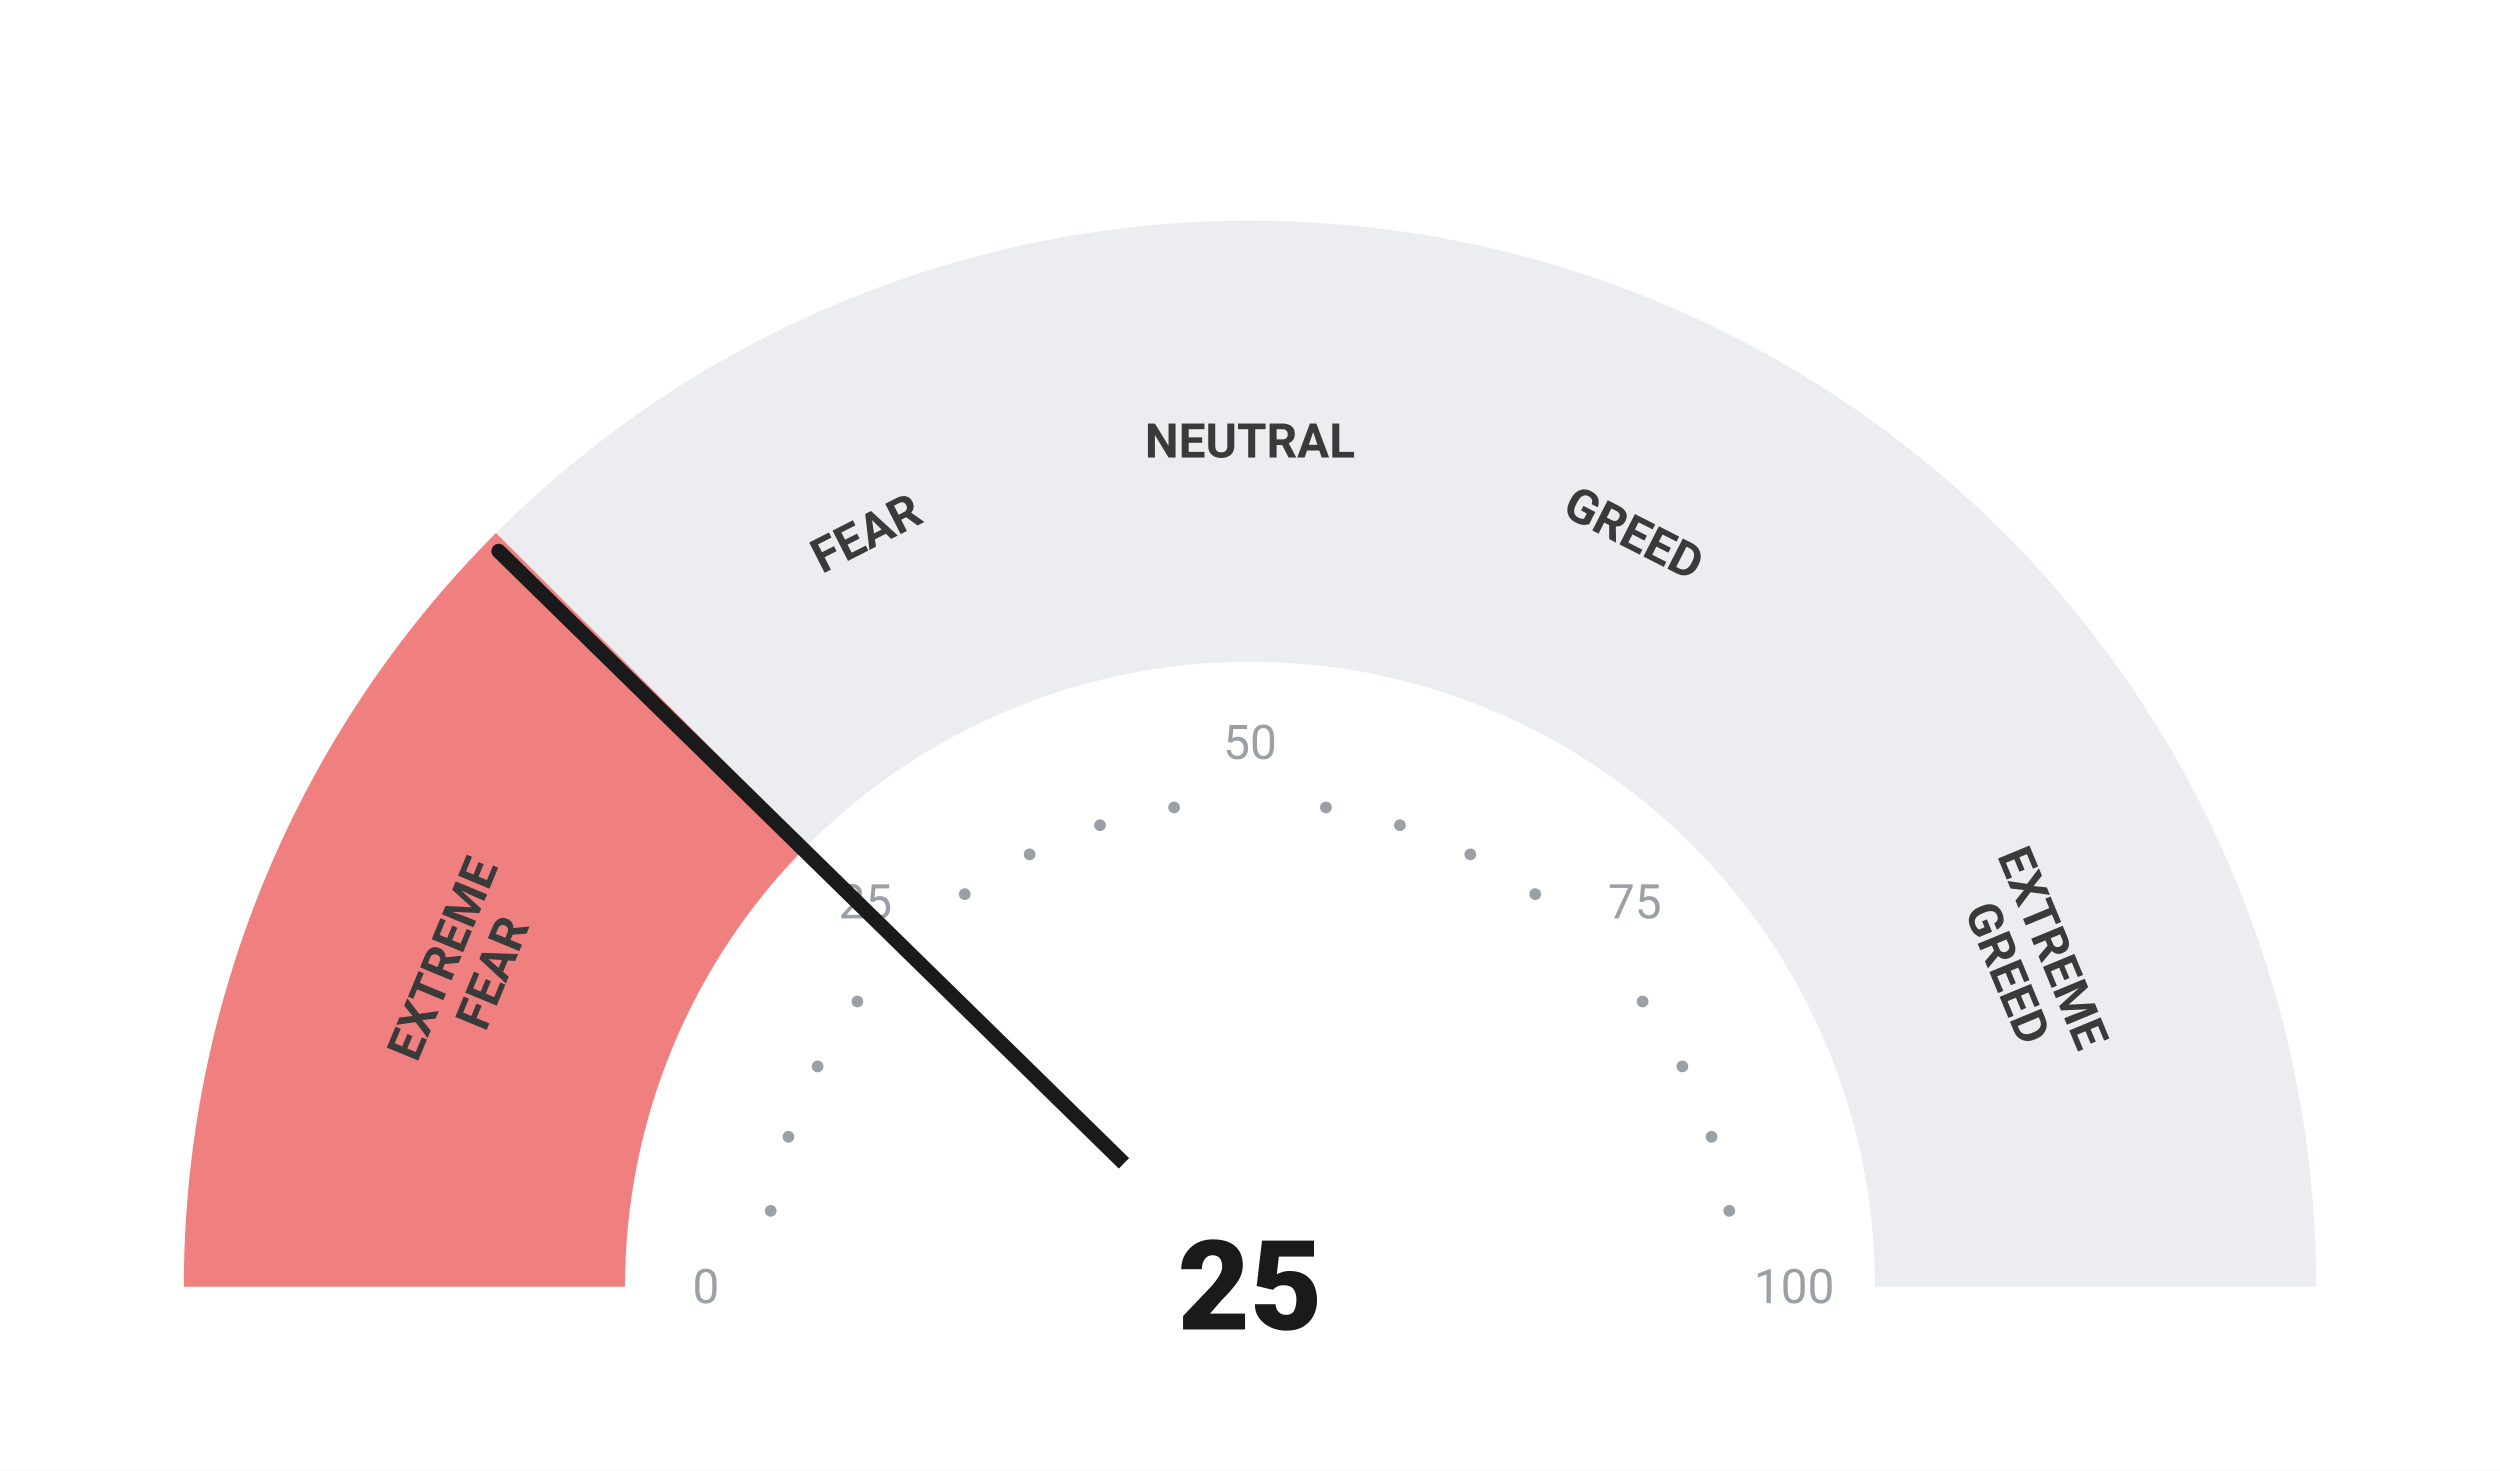
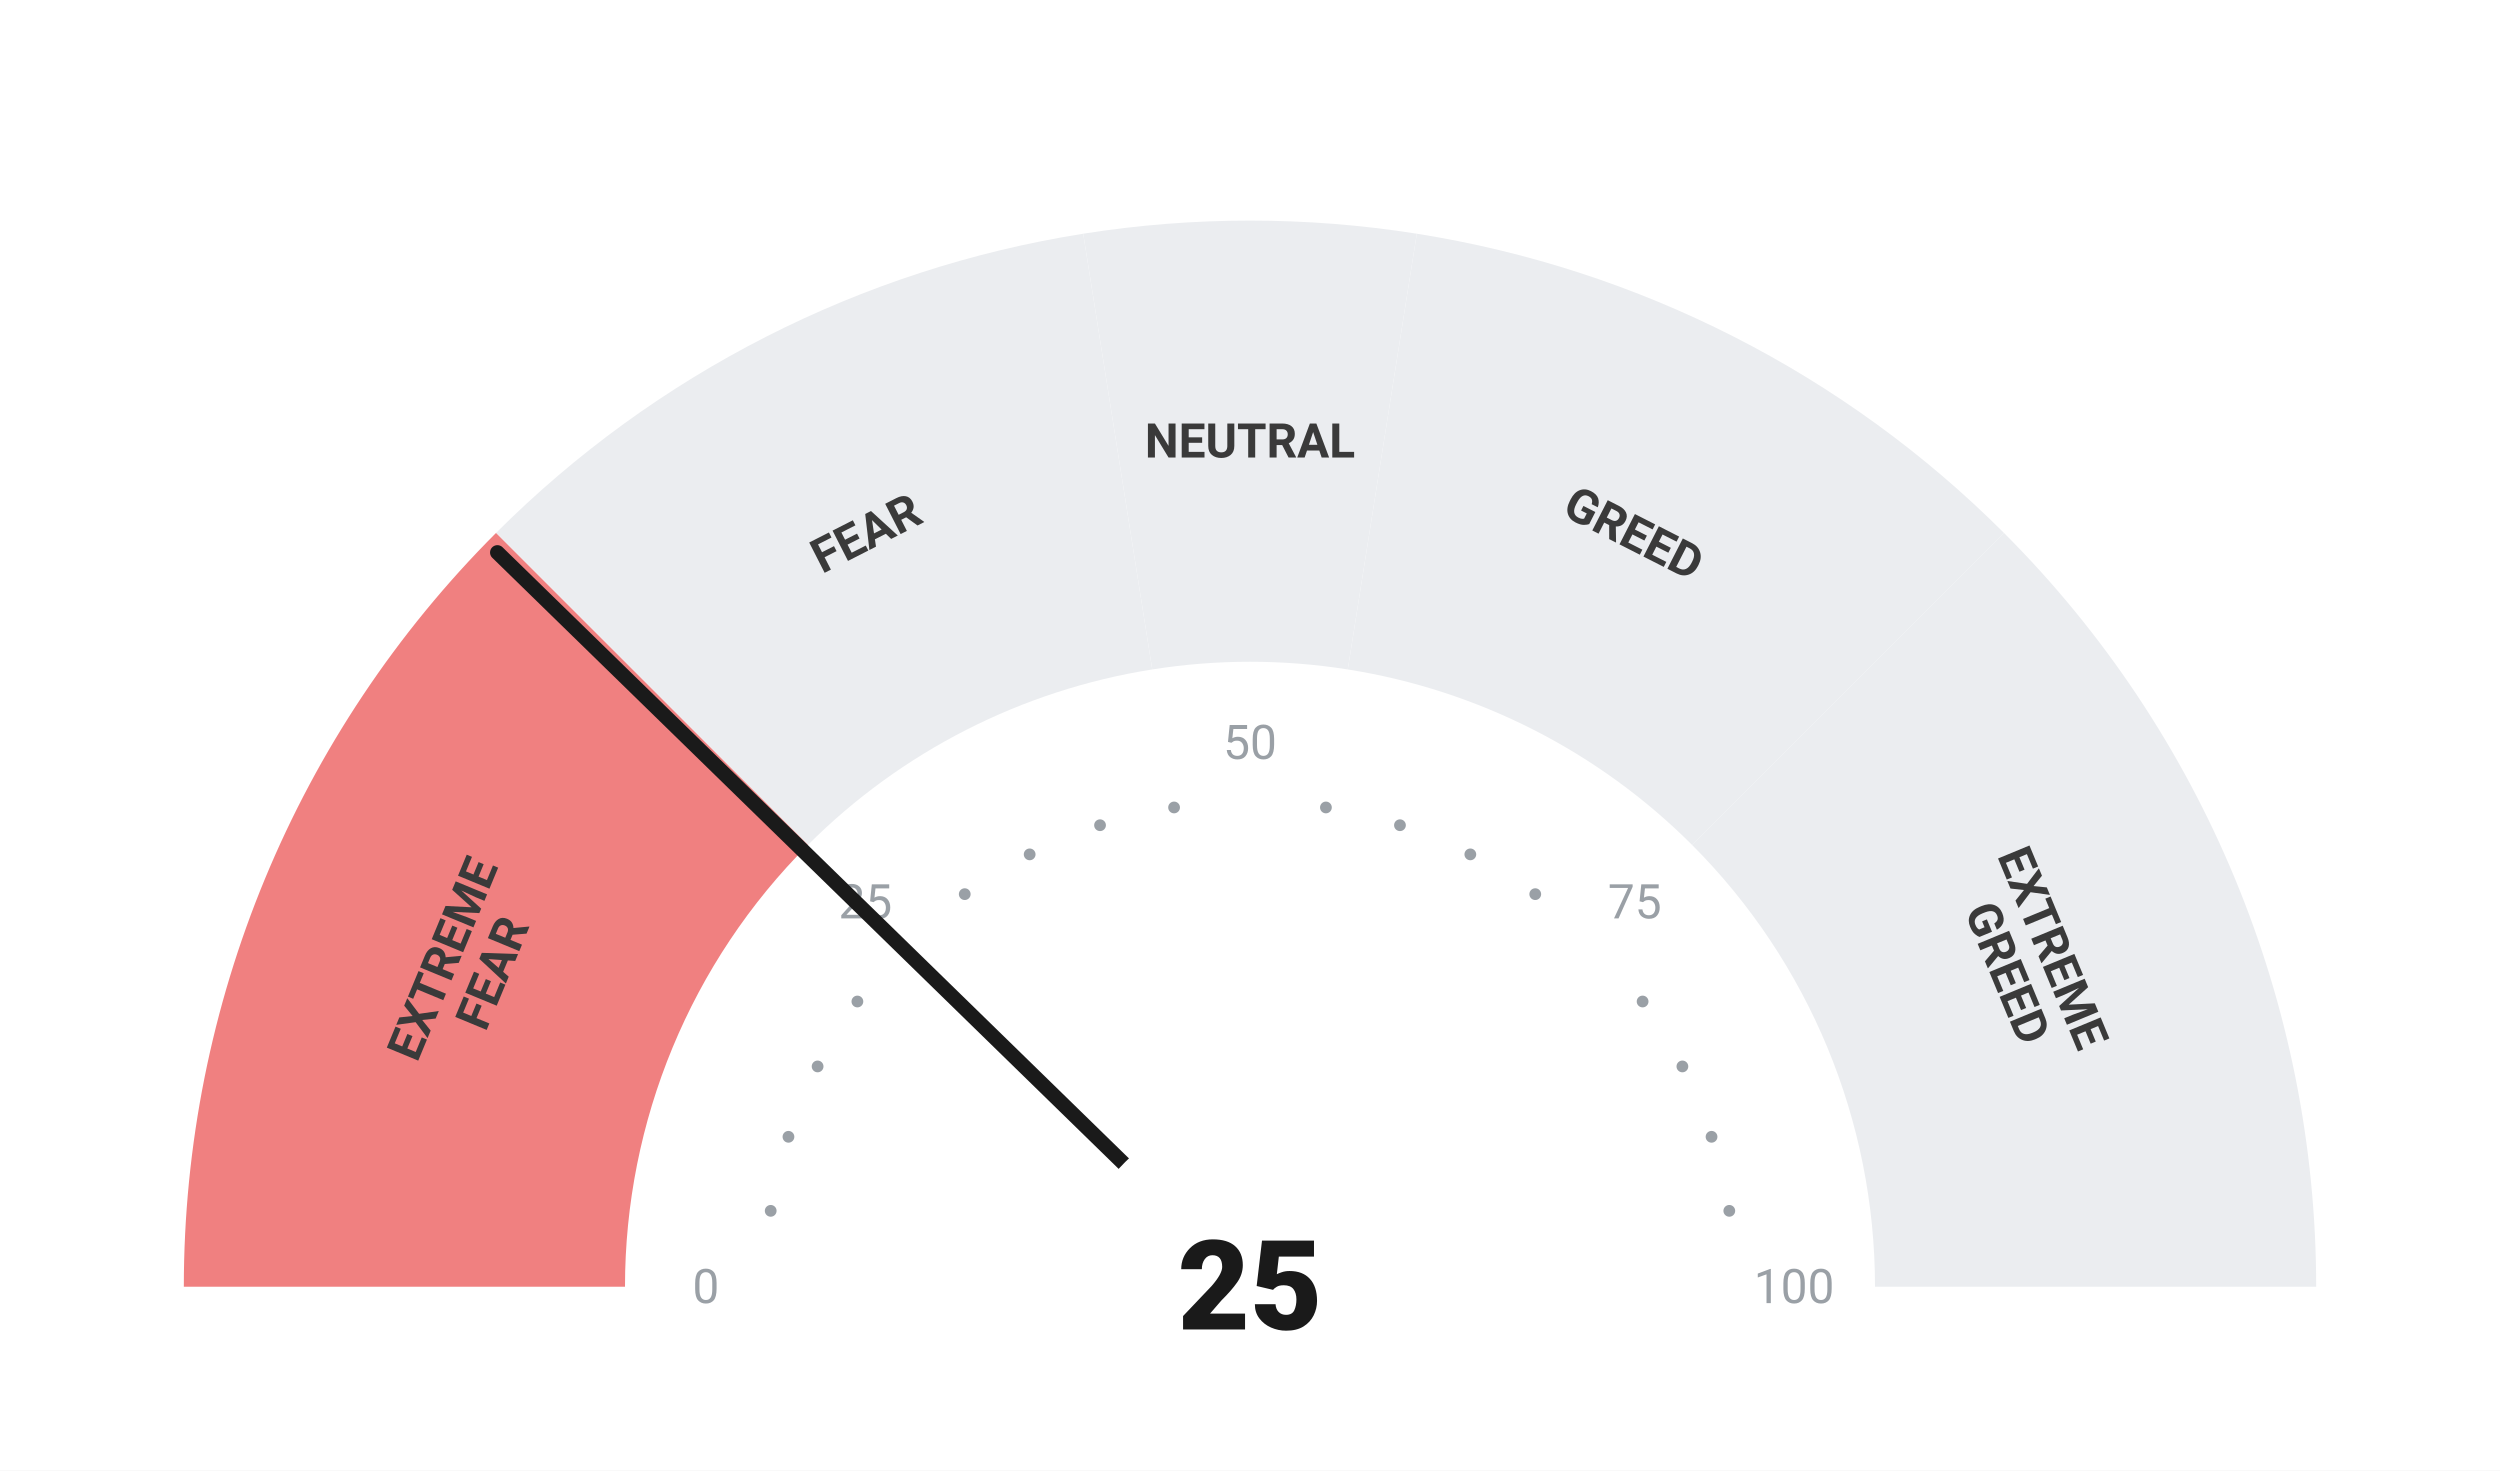
<svg xmlns="http://www.w3.org/2000/svg" viewBox="0 0 680 400" width="680" height="400">
  <rect width="680" height="400" fill="#ffffff" />
  <path d="M 50.00 350.00 A 290 290 0 0 1 134.94 144.94 L 219.79 229.79 A 170 170 0 0 0 170.00 350.00 Z" fill="#F08080" />
  <path d="M 134.94 144.94 A 290 290 0 0 1 294.63 63.57 L 313.41 182.09 A 170 170 0 0 0 219.79 229.79 Z" fill="#ebedf0" />
  <path d="M 294.63 63.57 A 290 290 0 0 1 385.37 63.57 L 366.59 182.09 A 170 170 0 0 0 313.41 182.09 Z" fill="#ebedf0" />
  <path d="M 385.37 63.57 A 290 290 0 0 1 545.06 144.94 L 460.21 229.79 A 170 170 0 0 0 366.59 182.09 Z" fill="#ebedf0" />
  <path d="M 545.06 144.94 A 290 290 0 0 1 630.00 350.00 L 510.00 350.00 A 170 170 0 0 0 460.21 229.79 Z" fill="#ebedf0" />
  <circle cx="209.63" cy="329.35" r="1.6" fill="#9aa0a6" />
  <circle cx="214.46" cy="309.21" r="1.6" fill="#9aa0a6" />
  <circle cx="222.39" cy="290.07" r="1.6" fill="#9aa0a6" />
  <circle cx="233.21" cy="272.41" r="1.6" fill="#9aa0a6" />
  <circle cx="262.41" cy="243.21" r="1.6" fill="#9aa0a6" />
  <circle cx="280.07" cy="232.39" r="1.6" fill="#9aa0a6" />
  <circle cx="299.21" cy="224.46" r="1.6" fill="#9aa0a6" />
  <circle cx="319.35" cy="219.63" r="1.6" fill="#9aa0a6" />
  <circle cx="360.65" cy="219.63" r="1.6" fill="#9aa0a6" />
  <circle cx="380.79" cy="224.46" r="1.6" fill="#9aa0a6" />
  <circle cx="399.93" cy="232.39" r="1.6" fill="#9aa0a6" />
  <circle cx="417.59" cy="243.21" r="1.6" fill="#9aa0a6" />
  <circle cx="446.79" cy="272.41" r="1.6" fill="#9aa0a6" />
  <circle cx="457.61" cy="290.07" r="1.6" fill="#9aa0a6" />
  <circle cx="465.54" cy="309.21" r="1.6" fill="#9aa0a6" />
  <circle cx="470.37" cy="329.35" r="1.6" fill="#9aa0a6" />
  <text x="192.00" y="350.00" text-anchor="middle" dominant-baseline="central" font-family="-apple-system, BlinkMacSystemFont, 'Segoe UI', Roboto, sans-serif" font-size="13" font-weight="400" fill="#9aa0a6">0</text>
  <text x="235.35" y="245.35" text-anchor="middle" dominant-baseline="central" font-family="-apple-system, BlinkMacSystemFont, 'Segoe UI', Roboto, sans-serif" font-size="13" font-weight="400" fill="#9aa0a6">25</text>
  <text x="340.00" y="202.00" text-anchor="middle" dominant-baseline="central" font-family="-apple-system, BlinkMacSystemFont, 'Segoe UI', Roboto, sans-serif" font-size="13" font-weight="400" fill="#9aa0a6">50</text>
  <text x="444.65" y="245.35" text-anchor="middle" dominant-baseline="central" font-family="-apple-system, BlinkMacSystemFont, 'Segoe UI', Roboto, sans-serif" font-size="13" font-weight="400" fill="#9aa0a6">75</text>
  <text x="488.00" y="350.00" text-anchor="middle" dominant-baseline="central" font-family="-apple-system, BlinkMacSystemFont, 'Segoe UI', Roboto, sans-serif" font-size="13" font-weight="400" fill="#9aa0a6">100</text>
  <text transform="rotate(-67.50 127.51 261.98)" x="127.51" y="261.98" text-anchor="middle" dominant-baseline="central" font-family="-apple-system, BlinkMacSystemFont, 'Segoe UI', Roboto, sans-serif" font-size="13" font-weight="700" fill="#3a3a3a">
    <tspan x="127.51" dy="-7">EXTREME</tspan>
    <tspan x="127.51" dy="14">FEAR</tspan>
  </text>
  <text transform="rotate(-27.00 235.58 145.07)" x="235.58" y="145.07" text-anchor="middle" dominant-baseline="central" font-family="-apple-system, BlinkMacSystemFont, 'Segoe UI', Roboto, sans-serif" font-size="13" font-weight="700" fill="#3a3a3a">
    <tspan x="235.58" dy="0">FEAR</tspan>
  </text>
  <text transform="rotate(0.00 340.00 120.00)" x="340.00" y="120.00" text-anchor="middle" dominant-baseline="central" font-family="-apple-system, BlinkMacSystemFont, 'Segoe UI', Roboto, sans-serif" font-size="13" font-weight="700" fill="#3a3a3a">
    <tspan x="340.00" dy="0">NEUTRAL</tspan>
  </text>
  <text transform="rotate(27.00 444.42 145.07)" x="444.42" y="145.07" text-anchor="middle" dominant-baseline="central" font-family="-apple-system, BlinkMacSystemFont, 'Segoe UI', Roboto, sans-serif" font-size="13" font-weight="700" fill="#3a3a3a">
    <tspan x="444.42" dy="0">GREED</tspan>
  </text>
  <text transform="rotate(67.50 552.49 261.98)" x="552.49" y="261.98" text-anchor="middle" dominant-baseline="central" font-family="-apple-system, BlinkMacSystemFont, 'Segoe UI', Roboto, sans-serif" font-size="13" font-weight="700" fill="#3a3a3a">
    <tspan x="552.49" dy="-7">EXTREME</tspan>
    <tspan x="552.49" dy="14">GREED</tspan>
  </text>
-   <line x1="340" y1="350" x2="135.65" y2="149.91" stroke="#1a1a1a" stroke-width="4" stroke-linecap="round" />
+   <line x1="340" y1="350" x2="135.29" y2="150.28" stroke="#1a1a1a" stroke-width="4" stroke-linecap="round" />
  <circle cx="340" cy="350" r="48" fill="#ffffff" />
  <text x="340" y="350" text-anchor="middle" dominant-baseline="central" font-family="-apple-system, BlinkMacSystemFont, 'Segoe UI', Roboto, sans-serif" font-size="34" font-weight="800" fill="#1a1a1a">25</text>
</svg>
